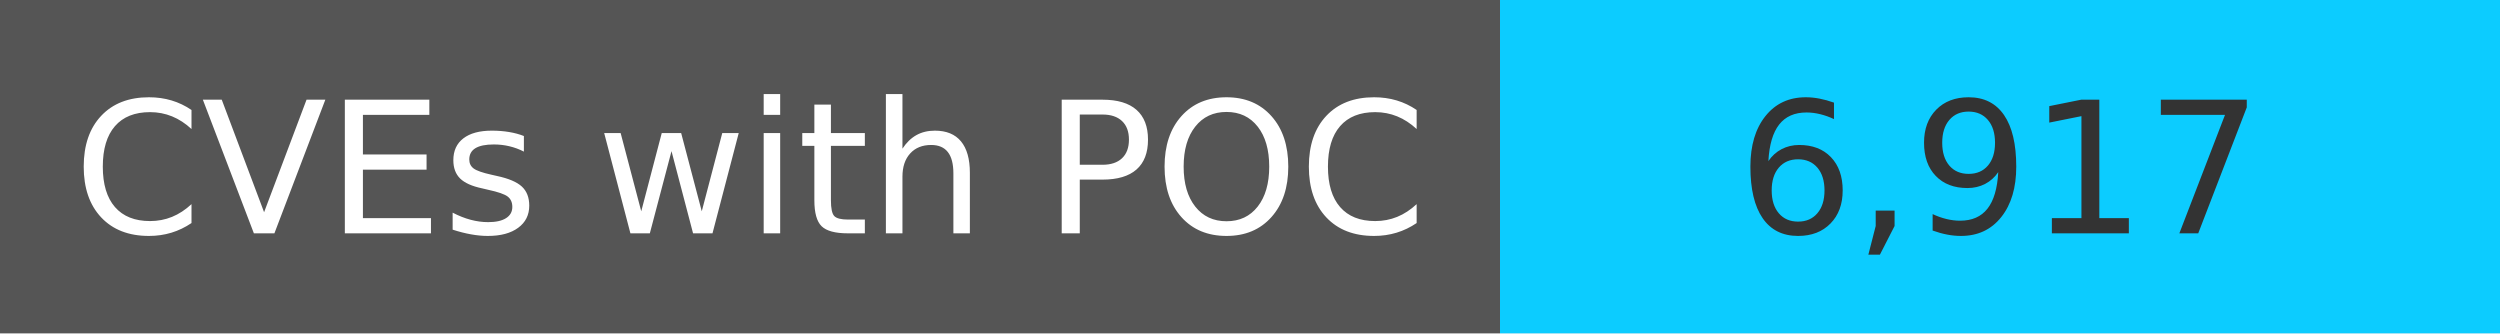
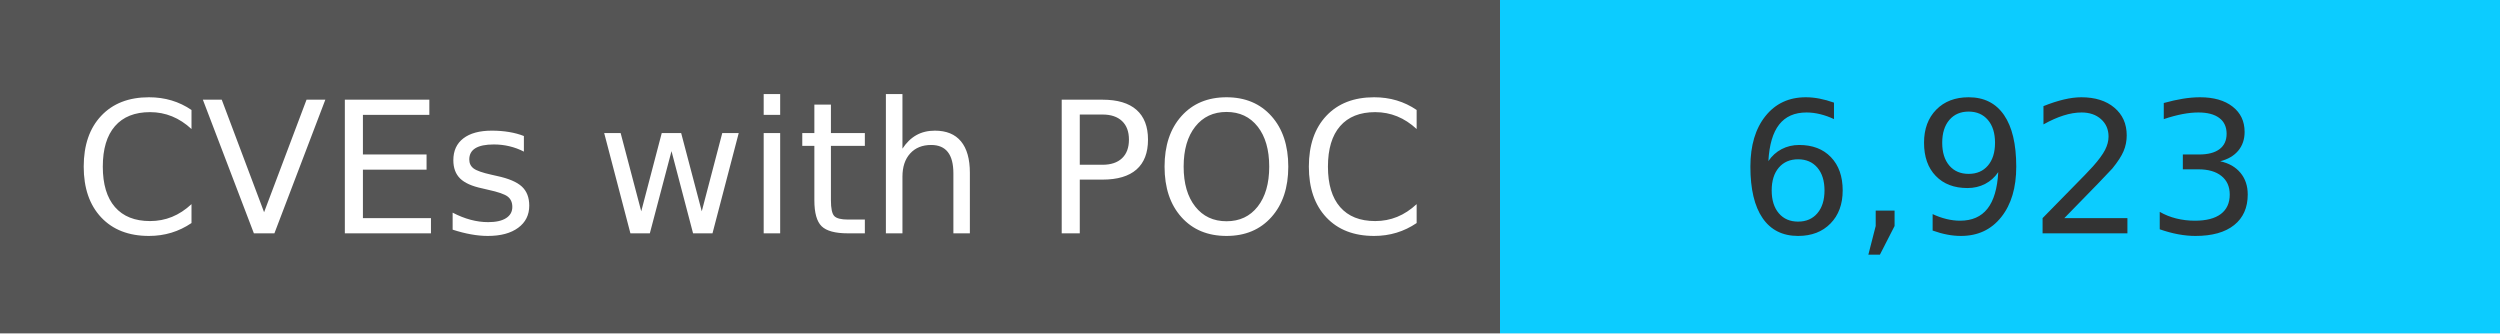
<svg xmlns="http://www.w3.org/2000/svg" width="150" height="20" role="img">
  <linearGradient id="s" x2="0" y2="100%">
    <stop offset="0" stop-color="#bbb" stop-opacity=".1" />
    <stop offset="1" stop-opacity=".1" />
  </linearGradient>
  <g>
    <rect width="90" height="20" fill="#555" />
    <rect x="90" width="267" height="20" fill="#0cccff" />
  </g>
  <g fill="#fff" text-anchor="middle" font-family="Verdana,Geneva,DejaVu Sans,sans-serif" text-rendering="geometricPrecision" font-size="110">
    <text x="450" y="140" transform="scale(.1)" fill="#fff">
            CVEs with POC
        </text>
    <text x="1200" y="140" transform="scale(.1)" fill="#333">
-             6,917
+             6,923
        </text>
  </g>
</svg>
